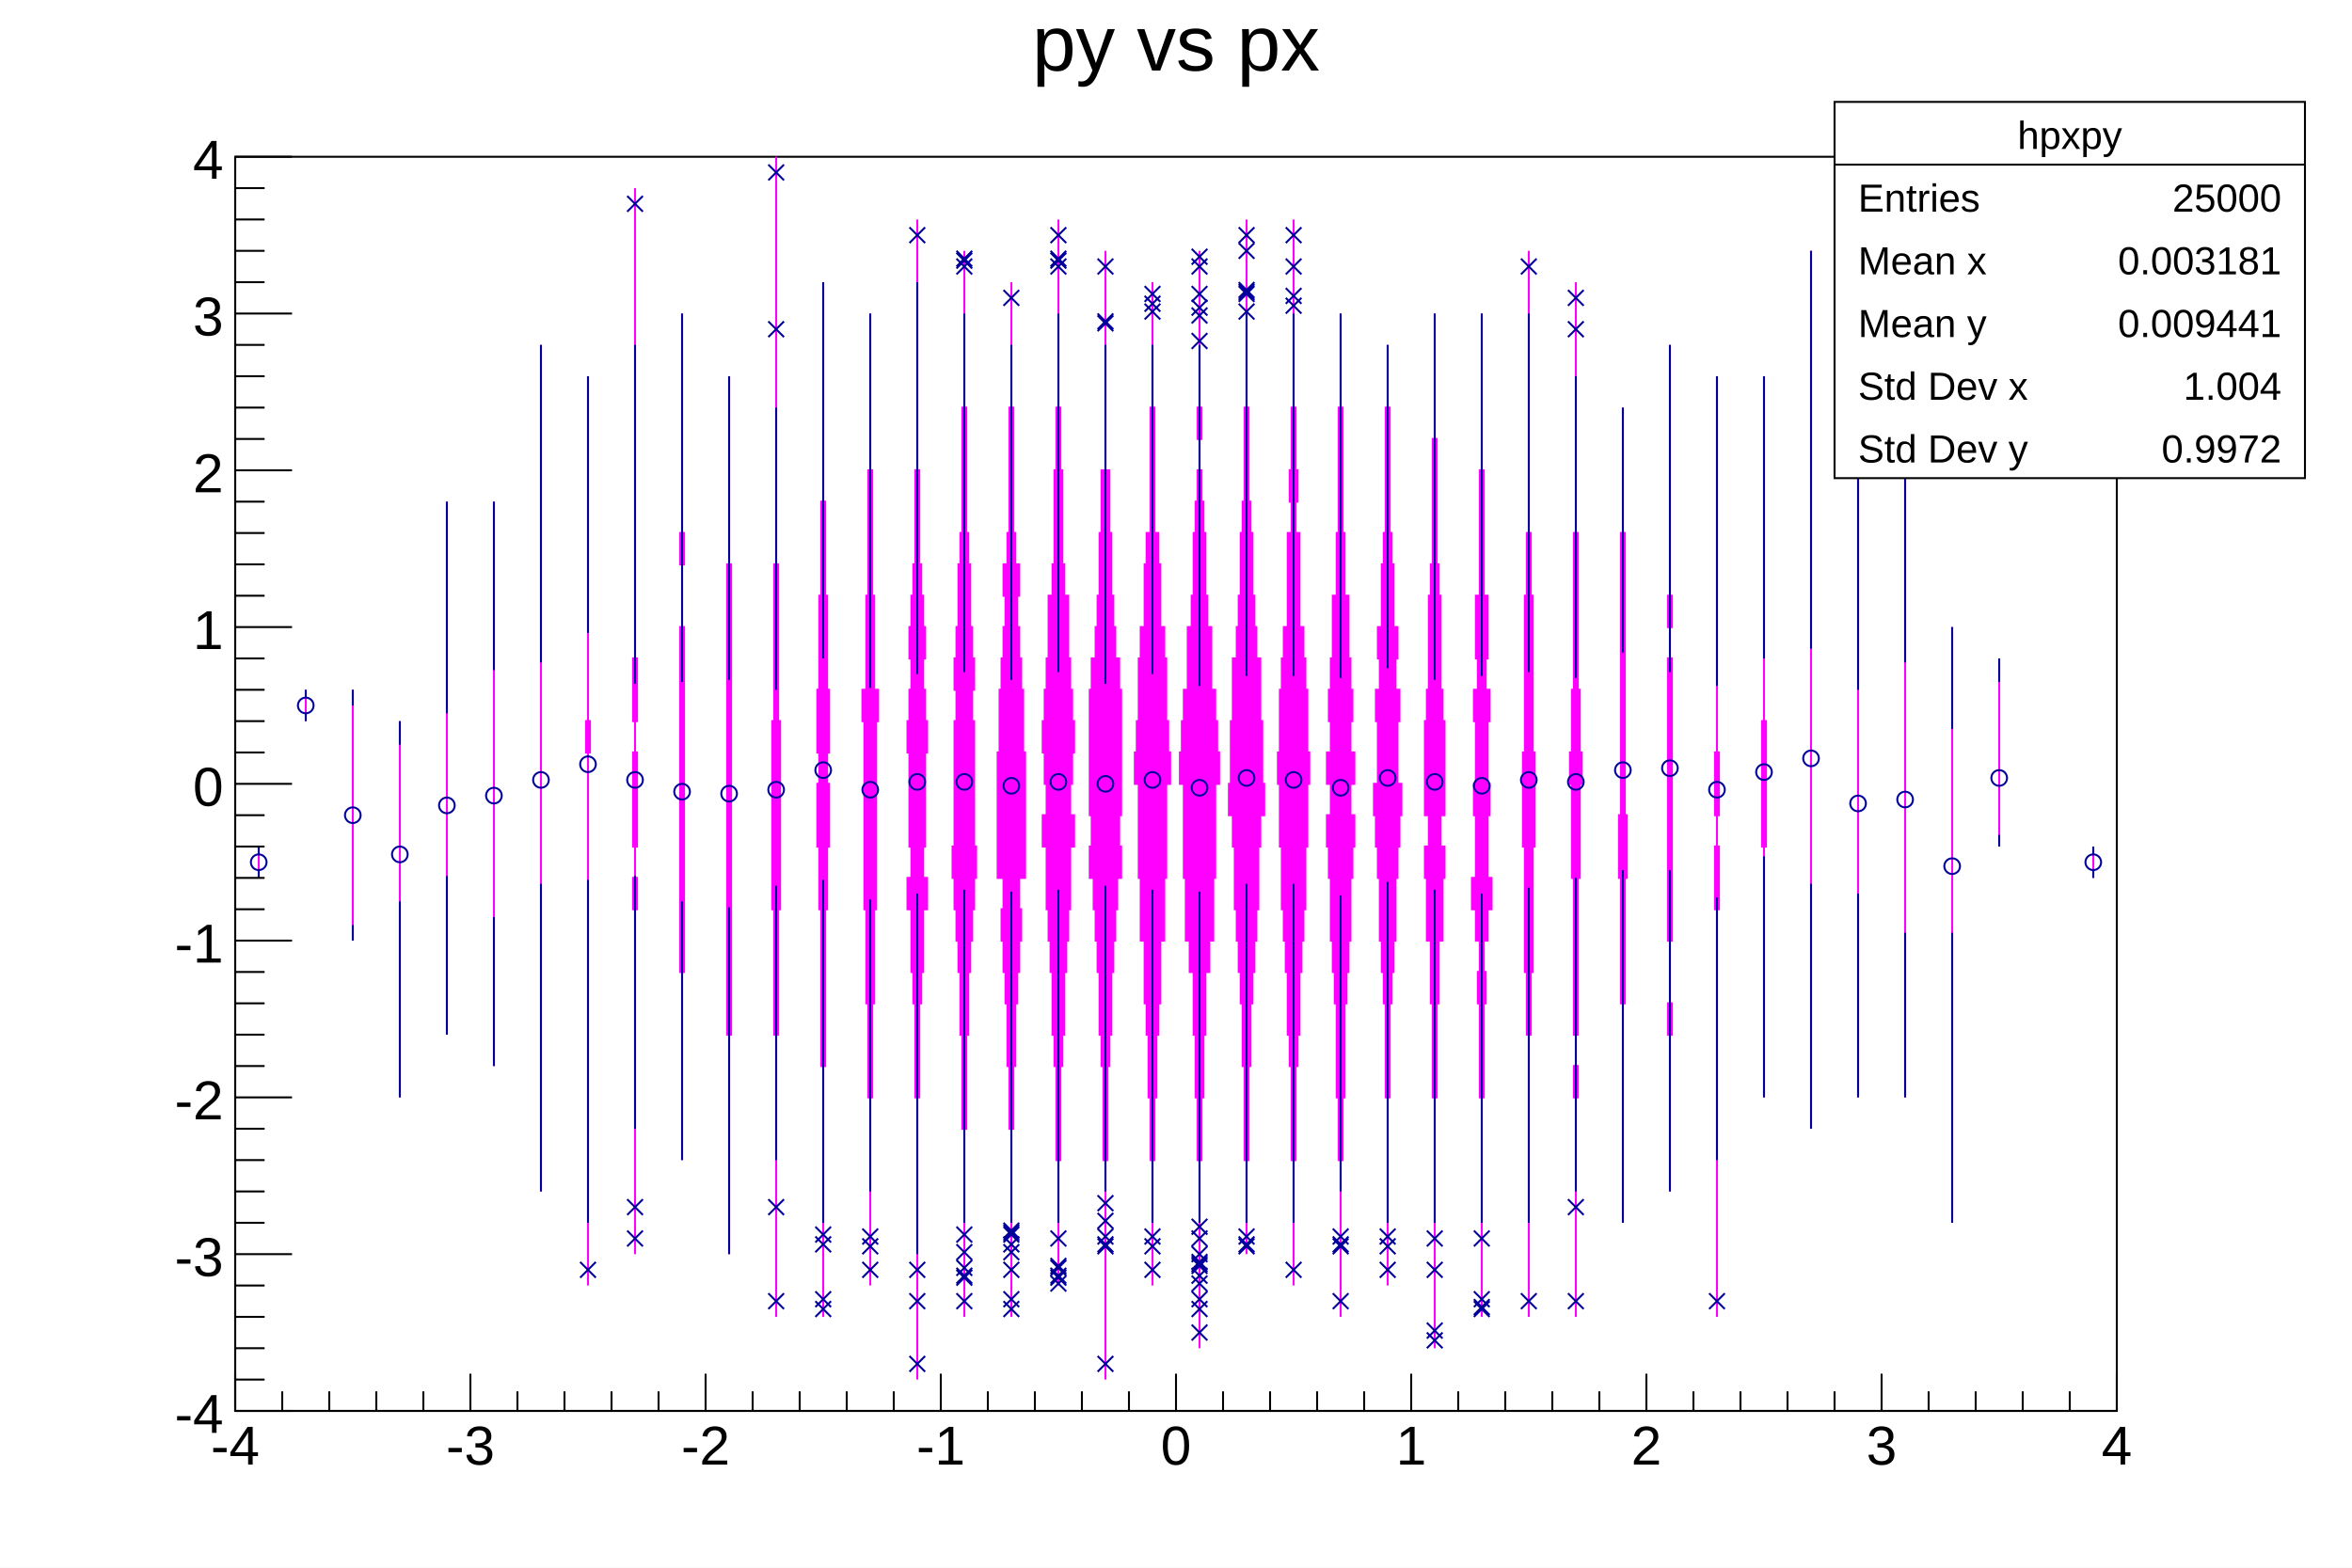
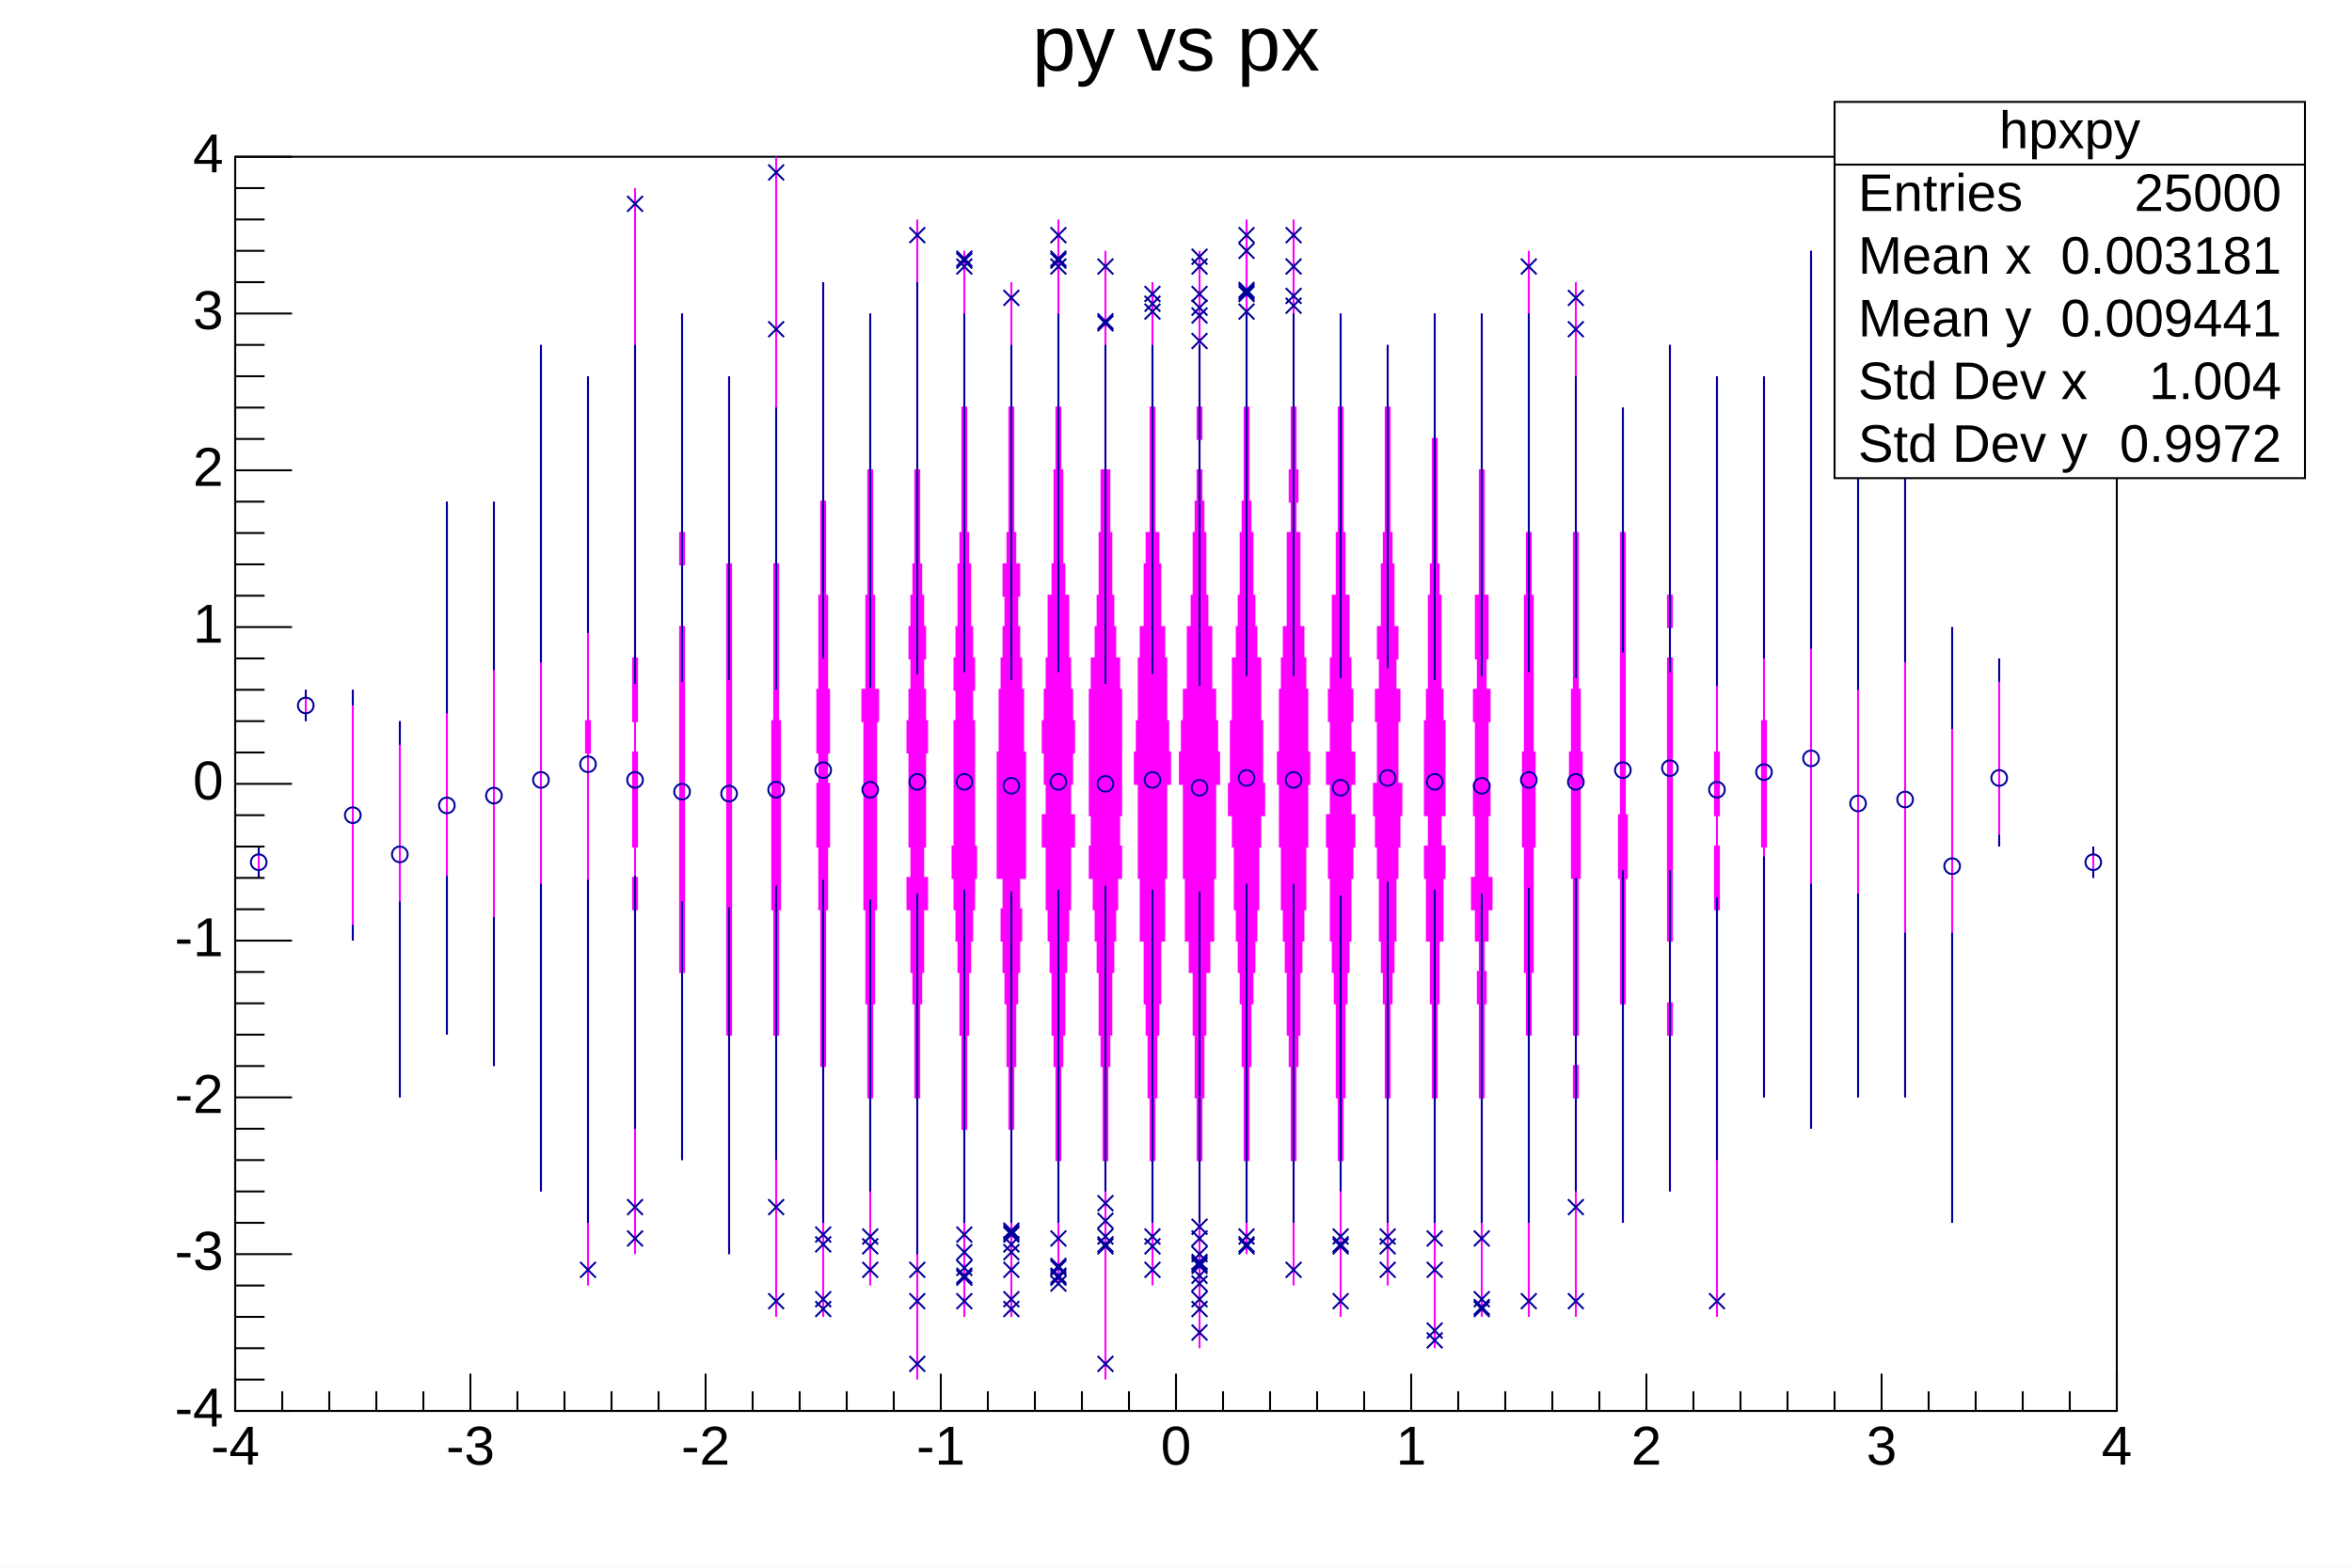
<svg xmlns="http://www.w3.org/2000/svg" viewBox="0 0 1200 800" preserveAspectRatio="none" width="1200" height="800">
  <path d="M0,0H1200V800H0Z" style="fill: white;" />
  <g>
    <g transform="translate(120,80)">
      <path d="M0,0H960V640H0Z" style="fill: white; stroke: black; stroke-width: 1;" />
      <svg x="0" y="0" overflow="hidden" width="960" height="640" viewBox="0 0 960 640">
        <g>
          <path d="M12,368v-16v16ZM36,288v-16v16ZM60,400v-128v128ZM84,480v-192v192ZM108,448v-272v272ZM132,464v-288v288ZM156,528v-432v432ZM180,576v-272h1v-16h-1v-176v176h-1v16h1v272ZM204,560v-176h1v-16h-1v-16h1v-48h-1v-16h1v-32h-1v-240v240h-1v32h1v16h-1v48h1v16h-1v16h1v176ZM228,512v-96h1v-176h-1v-32h1v-16h-1v-112v112h-1v16h1v32h-1v176h1v96ZM252,560v-112h1v-240h-1v-96v96h-1v240h1v112ZM276,592v-144h1v-64h1v-96h-1v-80h-1v-208v208h-1v80h-1v96h1v64h1v144ZM300,592v-128h1v-80h1v-32h1v-32h-1v-16h1v-32h-1v-48h-1v-48h-1v-112v112h-1v48h-1v48h-1v32h1v16h-1v32h1v32h1v80h1v128ZM324,576v-96h1v-48h1v-48h1v-96h1v-16h-2v-48h-1v-64h-1v-80v80h-1v64h-1v48h-2v16h1v96h1v48h1v48h1v96ZM348,624v-144h1v-48h1v-16h1v-32h2v-16h-2v-16h1v-48h1v-16h-1v-16h-1v-16h1v-16h-1v-16h-1v-16h-1v-48h-1v-128v128h-1v48h-1v16h-1v16h-1v16h1v16h-1v16h-1v16h1v48h1v16h-2v16h2v32h1v16h1v48h1v144ZM372,592v-96h1v-48h1v-32h1v-16h1v-16h1v-16h1v-16h-1v-64h-1v-16h1v-16h-1v-16h-1v-32h-1v-16h-1v-64h-1v-80v80h-1v64h-1v16h-1v32h-1v16h-1v16h1v16h-1v64h-1v16h1v16h1v16h1v16h1v32h1v48h1v96ZM396,592v-96h1v-32h1v-32h1v-16h1v-16h1v-16h-1v-16h3v-64h-1v-32h-1v-16h-1v-16h-1v-16h1v-16h-2v-16h-1v-64h-1v-64v64h-1v64h-1v16h-2v16h1v16h-1v16h-1v16h-1v32h-1v64h3v16h-1v16h1v16h1v16h1v32h1v32h1v96ZM420,576v-64h1v-48h1v-16h1v-32h1v-16h1v-16h1v-32h2v-16h-2v-16h1v-16h1v-16h-1v-16h-1v-16h-1v-32h-2v-16h-1v-48h-1v-32h-1v-96v96h-1v32h-1v48h-1v16h-2v32h-1v16h-1v16h-1v16h1v16h1v16h-2v16h2v32h1v16h1v16h1v32h1v16h1v48h1v64ZM444,624v-112h1v-48h1v-16h1v-32h1v-16h1v-16h1v-16h2v-16h-1v-16h1v-64h-1v-16h-2v-16h-1v-16h-1v-32h-1v-32h-2v-112v112h-2v32h-1v32h-1v16h-1v16h-2v16h-1v64h1v16h-1v16h2v16h1v16h1v16h1v32h1v16h1v48h1v112ZM468,576v-64h1v-32h1v-32h1v-16h1v-32h2v-32h1v-48h2v-16h-1v-16h-1v-32h-1v-16h-2v-32h-1v-16h-2v-64h-1v-64v64h-1v64h-2v16h-1v32h-2v16h-1v32h-1v16h-1v16h2v48h1v32h2v32h1v16h1v32h1v32h1v64ZM492,608v-96h1v-32h1v-32h1v-32h2v-16h2v-32h1v-48h2v-16h-1v-16h-1v-16h-2v-32h-2v-16h-1v-32h-1v-16h-1v-16h-1v-16h1v-16h-1v-80v80h-1v16h1v16h-1v16h-1v16h-1v32h-1v16h-2v32h-2v16h-1v16h-1v16h2v48h1v32h2v16h2v32h1v32h1v32h1v96ZM516,560v-48h1v-48h1v-32h1v-16h1v-16h1v-16h1v-32h1v-16h2v-16h-1v-32h-1v-32h-2v-16h-1v-16h-1v-32h-1v-16h-1v-48h-1v-96v96h-1v48h-1v16h-1v32h-1v16h-1v16h-2v32h-1v32h-1v16h2v16h1v32h1v16h1v16h1v16h1v32h1v48h1v48ZM540,576v-64h1v-48h1v-16h1v-32h1v-16h1v-16h1v-32h1v-32h1v-16h-1v-32h-1v-16h-1v-16h-2v-48h-2v-16h1v-16h-1v-32h-1v-96v96h-1v32h-1v16h1v16h-2v48h-2v16h-1v16h-1v32h-1v16h1v32h1v32h1v16h1v16h1v32h1v16h1v48h1v64ZM564,592v-80h1v-32h1v-48h1v-16h1v-16h1v-32h1v-16h1v-16h-2v-16h2v-16h-2v-16h1v-16h-1v-16h-1v-32h-2v-32h-1v-64h-1v-48v48h-1v64h-1v32h-2v32h-1v16h-1v16h1v16h-2v16h2v16h-2v16h1v16h1v32h1v16h1v16h1v48h1v32h1v80ZM588,576v-96h1v-48h1v-16h1v-16h1v-32h1v-16h1v-16h1v-16h-2v-32h1v-16h-2v-16h1v-16h-2v-32h-1v-16h-1v-64h-1v-32v32h-1v64h-1v16h-1v32h-2v16h1v16h-2v16h1v32h-2v16h1v16h1v16h1v32h1v16h1v16h1v48h1v96ZM612,608v-128h1v-48h1v-32h2v-32h1v-16h-2v-16h2v-48h-1v-16h-1v-48h-1v-16h-1v-64h-1v-64v64h-1v64h-1v16h-1v48h-1v16h-1v48h2v16h-2v16h1v32h2v32h1v48h1v128ZM636,592v-112h1v-48h1v-16h-1v-16h2v-16h2v-16h-2v-32h1v-16h-1v-32h1v-16h-2v-16h1v-32h-2v-64h-1v-80v80h-1v64h-2v32h1v16h-2v16h1v32h-1v16h1v32h-2v16h2v16h2v16h-1v16h1v48h1v112ZM660,592v-144h1v-32h1v-64h1v-48h-1v-80h-1v-32h-1v-144v144h-1v32h-1v80h-1v48h1v64h1v32h1v144ZM684,592v-112h1v-16h-1v-16h1v-80h1v-48h1v-16h-1v-32h-1v-80h-1v-128v128h-1v80h-1v32h-1v16h1v48h1v80h1v16h-1v16h1v112ZM708,544v-112h1v-64h1v-32h-1v-144h-1v-64v64h-1v144h-1v32h1v64h1v112ZM732,528v-80h1v-16h-1v-32h1v-144h-1v-16h1v-16h-1v-128v128h-1v16h1v16h-1v144h1v32h-1v16h1v80ZM756,592v-208h1v-32h-1v-16h1v-32h-1v-192v192h-1v32h1v16h-1v32h1v208ZM780,480v-128h1v-64h-1v-176v176h-1v64h1v128ZM804,496v-448v448ZM828,480v-320v320ZM852,480v-384v384ZM876,544v-304v304ZM900,352v-96v96ZM948,368v-16v16Z" style="stroke: magenta; fill: magenta;" />
-           <path d="M12,356v-4M12,364v4M36,276v-4M36,284v4M60,280v-8M60,392v8M84,300v-12M84,380v100M108,284v-108M108,367v81M132,262v-86M132,388v76M156,258v-162M156,371v157M180,243v-131M180,369v175M204,269v-173M204,367v129M228,268v-188M228,380v132M252,267v-155M252,383v177M276,272v-144M276,372v140M300,256v-192M300,369v175M324,271v-191M324,379v149M348,264v-200M348,376v184M372,263v-183M372,374v170M396,267v-171M396,375v169M420,263v-183M420,374v170M444,269v-173M444,372v156M468,264v-168M468,374v170M492,270v-174M492,375v169M516,265v-185M516,371v173M540,265v-185M540,371v173M564,266v-186M564,377v151M588,261v-165M588,370v174M612,267v-187M612,374v170M636,265v-185M636,376v168M660,263v-183M660,373v171M684,266v-154M684,368v160M708,253v-125M708,364v180M732,263v-167M732,364v164M756,270v-158M756,378v134M780,256v-144M780,357v123M804,251v-203M804,371v125M828,272v-112M828,376v104M852,258v-162M852,396v84M876,292v-52M876,396v148M900,268v-12M900,346v6M948,356v-4M948,364v4" style="stroke: #00009a; stroke-width: 1; fill: none;" />
-           <path d="M8,360a4,4,0,1,0,8,0a4,4,0,1,0,-8,0zM32,280a4,4,0,1,0,8,0a4,4,0,1,0,-8,0zM56,336a4,4,0,1,0,8,0a4,4,0,1,0,-8,0zM80,356a4,4,0,1,0,8,0a4,4,0,1,0,-8,0zM104,331a4,4,0,1,0,8,0a4,4,0,1,0,-8,0zM128,326a4,4,0,1,0,8,0a4,4,0,1,0,-8,0zM152,318a4,4,0,1,0,8,0a4,4,0,1,0,-8,0zM176,310a4,4,0,1,0,8,0a4,4,0,1,0,-8,0zM200,318a4,4,0,1,0,8,0a4,4,0,1,0,-8,0zM224,324a4,4,0,1,0,8,0a4,4,0,1,0,-8,0zM248,325a4,4,0,1,0,8,0a4,4,0,1,0,-8,0zM272,323a4,4,0,1,0,8,0a4,4,0,1,0,-8,0zM296,313a4,4,0,1,0,8,0a4,4,0,1,0,-8,0zM320,323a4,4,0,1,0,8,0a4,4,0,1,0,-8,0zM344,319a4,4,0,1,0,8,0a4,4,0,1,0,-8,0zM368,319a4,4,0,1,0,8,0a4,4,0,1,0,-8,0zM392,321a4,4,0,1,0,8,0a4,4,0,1,0,-8,0zM416,319a4,4,0,1,0,8,0a4,4,0,1,0,-8,0zM440,320a4,4,0,1,0,8,0a4,4,0,1,0,-8,0zM464,318a4,4,0,1,0,8,0a4,4,0,1,0,-8,0zM488,322a4,4,0,1,0,8,0a4,4,0,1,0,-8,0zM512,317a4,4,0,1,0,8,0a4,4,0,1,0,-8,0zM536,318a4,4,0,1,0,8,0a4,4,0,1,0,-8,0zM560,322a4,4,0,1,0,8,0a4,4,0,1,0,-8,0zM584,317a4,4,0,1,0,8,0a4,4,0,1,0,-8,0zM608,319a4,4,0,1,0,8,0a4,4,0,1,0,-8,0zM632,321a4,4,0,1,0,8,0a4,4,0,1,0,-8,0zM656,318a4,4,0,1,0,8,0a4,4,0,1,0,-8,0zM680,319a4,4,0,1,0,8,0a4,4,0,1,0,-8,0zM704,313a4,4,0,1,0,8,0a4,4,0,1,0,-8,0zM728,312a4,4,0,1,0,8,0a4,4,0,1,0,-8,0zM752,323a4,4,0,1,0,8,0a4,4,0,1,0,-8,0zM776,314a4,4,0,1,0,8,0a4,4,0,1,0,-8,0zM800,307a4,4,0,1,0,8,0a4,4,0,1,0,-8,0zM824,330a4,4,0,1,0,8,0a4,4,0,1,0,-8,0zM848,328a4,4,0,1,0,8,0a4,4,0,1,0,-8,0zM872,362a4,4,0,1,0,8,0a4,4,0,1,0,-8,0zM896,317a4,4,0,1,0,8,0a4,4,0,1,0,-8,0zM944,360a4,4,0,1,0,8,0a4,4,0,1,0,-8,0z" style="stroke: #00009a; fill: none;" />
-           <path d="M176,564l8,8m0,-8l-8,8M200,548l8,8m0,-8l-8,8M200,532l8,8m0,-8l-8,8M200,20l8,8m0,-8l-8,8M272,580l8,8m0,-8l-8,8M272,532l8,8m0,-8l-8,8M272,84l8,8m0,-8l-8,8M272,4l8,8m0,-8l-8,8M296,584l8,8m0,-8l-8,8M296,579l8,8m0,-8l-8,8M296,551l8,8m0,-8l-8,8M296,546l8,8m0,-8l-8,8M320,564l8,8m0,-8l-8,8M320,552l8,8m0,-8l-8,8M320,547l8,8m0,-8l-8,8M344,612l8,8m0,-8l-8,8M344,580l8,8m0,-8l-8,8M344,564l8,8m0,-8l-8,8M344,36l8,8m0,-8l-8,8M368,580l8,8m0,-8l-8,8M368,568l8,8m0,-8l-8,8M368,563l8,8m0,-8l-8,8M368,567l8,8m0,-8l-8,8M368,546l8,8m0,-8l-8,8M368,555l8,8m0,-8l-8,8M368,49l8,8m0,-8l-8,8M368,48l8,8m0,-8l-8,8M368,52l8,8m0,-8l-8,8M392,584l8,8m0,-8l-8,8M392,579l8,8m0,-8l-8,8M392,564l8,8m0,-8l-8,8M392,551l8,8m0,-8l-8,8M392,546l8,8m0,-8l-8,8M392,555l8,8m0,-8l-8,8M392,545l8,8m0,-8l-8,8M392,544l8,8m0,-8l-8,8M392,68l8,8m0,-8l-8,8M416,568l8,8m0,-8l-8,8M416,563l8,8m0,-8l-8,8M416,567l8,8m0,-8l-8,8M416,562l8,8m0,-8l-8,8M416,571l8,8m0,-8l-8,8M416,548l8,8m0,-8l-8,8M416,49l8,8m0,-8l-8,8M416,48l8,8m0,-8l-8,8M416,52l8,8m0,-8l-8,8M416,36l8,8m0,-8l-8,8M440,612l8,8m0,-8l-8,8M440,552l8,8m0,-8l-8,8M440,547l8,8m0,-8l-8,8M440,551l8,8m0,-8l-8,8M440,530l8,8m0,-8l-8,8M440,539l8,8m0,-8l-8,8M440,81l8,8m0,-8l-8,8M440,80l8,8m0,-8l-8,8M440,52l8,8m0,-8l-8,8M464,564l8,8m0,-8l-8,8M464,552l8,8m0,-8l-8,8M464,547l8,8m0,-8l-8,8M464,71l8,8m0,-8l-8,8M464,66l8,8m0,-8l-8,8M464,75l8,8m0,-8l-8,8M488,596l8,8m0,-8l-8,8M488,584l8,8m0,-8l-8,8M488,579l8,8m0,-8l-8,8M488,567l8,8m0,-8l-8,8M488,562l8,8m0,-8l-8,8M488,571l8,8m0,-8l-8,8M488,561l8,8m0,-8l-8,8M488,560l8,8m0,-8l-8,8M488,548l8,8m0,-8l-8,8M488,556l8,8m0,-8l-8,8M488,542l8,8m0,-8l-8,8M488,77l8,8m0,-8l-8,8M488,90l8,8m0,-8l-8,8M488,73l8,8m0,-8l-8,8M488,66l8,8m0,-8l-8,8M488,47l8,8m0,-8l-8,8M488,52l8,8m0,-8l-8,8M512,552l8,8m0,-8l-8,8M512,547l8,8m0,-8l-8,8M512,551l8,8m0,-8l-8,8M512,66l8,8m0,-8l-8,8M512,75l8,8m0,-8l-8,8M512,65l8,8m0,-8l-8,8M512,64l8,8m0,-8l-8,8M512,36l8,8m0,-8l-8,8M512,44l8,8m0,-8l-8,8M536,564l8,8m0,-8l-8,8M536,72l8,8m0,-8l-8,8M536,67l8,8m0,-8l-8,8M536,52l8,8m0,-8l-8,8M536,36l8,8m0,-8l-8,8M560,580l8,8m0,-8l-8,8M560,552l8,8m0,-8l-8,8M560,547l8,8m0,-8l-8,8M560,551l8,8m0,-8l-8,8M584,564l8,8m0,-8l-8,8M584,552l8,8m0,-8l-8,8M584,547l8,8m0,-8l-8,8M608,600l8,8m0,-8l-8,8M608,595l8,8m0,-8l-8,8M608,564l8,8m0,-8l-8,8M608,548l8,8m0,-8l-8,8M632,584l8,8m0,-8l-8,8M632,579l8,8m0,-8l-8,8M632,583l8,8m0,-8l-8,8M632,548l8,8m0,-8l-8,8M656,580l8,8m0,-8l-8,8M656,52l8,8m0,-8l-8,8M680,580l8,8m0,-8l-8,8M680,532l8,8m0,-8l-8,8M680,84l8,8m0,-8l-8,8M680,68l8,8m0,-8l-8,8M752,580l8,8m0,-8l-8,8" style="stroke: #00009a; fill: none;" />
+           <path d="M12,356v-4M12,364v4M36,276v-4M36,284v4M60,280v-8M60,392v8M84,300v-12M84,380v100M108,284v-108M108,367v81M132,262v-86M132,388v76M156,258v-162M156,371v157M180,243v-131M180,369v175M204,269v-173M204,367v129M228,268v-188M228,380v132M252,267v-155M252,383v177M276,272v-144M276,372v140M300,256v-192M300,369v175M324,271v-191M324,379v149M348,264v-200M348,376v184M372,263v-183M372,374v170M396,267v-171M396,375v169M420,263v-183M420,374v170M444,269v-173M444,372v156M468,264v-168M468,374v170M492,270v-174M492,375v169M516,265v-185M516,371v173M540,265v-185M540,371v173M564,266v-186M564,377v151M588,261v-165M588,370v174M612,267v-187M612,374v170M636,265v-185M636,376v168M660,263v-183M660,373v171M684,266v-154M684,368v160M708,253v-125M708,364v180M732,263v-167M732,364v164M756,270v-158M756,378v134M780,256v-144M780,357v123M804,251v-203M804,371v125M828,272v-112M828,376v104M852,258v-162M852,396v84M876,292v-52M876,396v148M900,268v-12M900,346v6M948,356v-4M948,364v4" style="stroke: rgb(0, 0, 154); stroke-width: 1; fill: none;" />
+           <path d="M8,360a4,4,0,1,0,8,0a4,4,0,1,0,-8,0zM32,280a4,4,0,1,0,8,0a4,4,0,1,0,-8,0zM56,336a4,4,0,1,0,8,0a4,4,0,1,0,-8,0zM80,356a4,4,0,1,0,8,0a4,4,0,1,0,-8,0zM104,331a4,4,0,1,0,8,0a4,4,0,1,0,-8,0zM128,326a4,4,0,1,0,8,0a4,4,0,1,0,-8,0zM152,318a4,4,0,1,0,8,0a4,4,0,1,0,-8,0zM176,310a4,4,0,1,0,8,0a4,4,0,1,0,-8,0zM200,318a4,4,0,1,0,8,0a4,4,0,1,0,-8,0zM224,324a4,4,0,1,0,8,0a4,4,0,1,0,-8,0zM248,325a4,4,0,1,0,8,0a4,4,0,1,0,-8,0zM272,323a4,4,0,1,0,8,0a4,4,0,1,0,-8,0zM296,313a4,4,0,1,0,8,0a4,4,0,1,0,-8,0zM320,323a4,4,0,1,0,8,0a4,4,0,1,0,-8,0zM344,319a4,4,0,1,0,8,0a4,4,0,1,0,-8,0zM368,319a4,4,0,1,0,8,0a4,4,0,1,0,-8,0zM392,321a4,4,0,1,0,8,0a4,4,0,1,0,-8,0zM416,319a4,4,0,1,0,8,0a4,4,0,1,0,-8,0zM440,320a4,4,0,1,0,8,0a4,4,0,1,0,-8,0zM464,318a4,4,0,1,0,8,0a4,4,0,1,0,-8,0zM488,322a4,4,0,1,0,8,0a4,4,0,1,0,-8,0zM512,317a4,4,0,1,0,8,0a4,4,0,1,0,-8,0zM536,318a4,4,0,1,0,8,0a4,4,0,1,0,-8,0zM560,322a4,4,0,1,0,8,0a4,4,0,1,0,-8,0zM584,317a4,4,0,1,0,8,0a4,4,0,1,0,-8,0zM608,319a4,4,0,1,0,8,0a4,4,0,1,0,-8,0zM632,321a4,4,0,1,0,8,0a4,4,0,1,0,-8,0zM656,318a4,4,0,1,0,8,0a4,4,0,1,0,-8,0zM680,319a4,4,0,1,0,8,0a4,4,0,1,0,-8,0zM704,313a4,4,0,1,0,8,0a4,4,0,1,0,-8,0zM728,312a4,4,0,1,0,8,0a4,4,0,1,0,-8,0zM752,323a4,4,0,1,0,8,0a4,4,0,1,0,-8,0zM776,314a4,4,0,1,0,8,0a4,4,0,1,0,-8,0zM800,307a4,4,0,1,0,8,0a4,4,0,1,0,-8,0zM824,330a4,4,0,1,0,8,0a4,4,0,1,0,-8,0zM848,328a4,4,0,1,0,8,0a4,4,0,1,0,-8,0zM872,362a4,4,0,1,0,8,0a4,4,0,1,0,-8,0zM896,317a4,4,0,1,0,8,0a4,4,0,1,0,-8,0zM944,360a4,4,0,1,0,8,0a4,4,0,1,0,-8,0z" style="stroke: rgb(0, 0, 154); fill: none;" />
+           <path d="M176,564l8,8m0,-8l-8,8M200,548l8,8m0,-8l-8,8M200,532l8,8m0,-8l-8,8M200,20l8,8m0,-8l-8,8M272,580l8,8m0,-8l-8,8M272,532l8,8m0,-8l-8,8M272,84l8,8m0,-8l-8,8M272,4l8,8m0,-8l-8,8M296,584l8,8m0,-8l-8,8M296,579l8,8m0,-8l-8,8M296,551l8,8m0,-8l-8,8M296,546l8,8m0,-8l-8,8M320,564l8,8m0,-8l-8,8M320,552l8,8m0,-8l-8,8M320,547l8,8m0,-8l-8,8M344,612l8,8m0,-8l-8,8M344,580l8,8m0,-8l-8,8M344,564l8,8m0,-8l-8,8M344,36l8,8m0,-8l-8,8M368,580l8,8m0,-8l-8,8M368,568l8,8m0,-8l-8,8M368,563l8,8m0,-8l-8,8M368,567l8,8m0,-8l-8,8M368,546l8,8m0,-8l-8,8M368,555l8,8m0,-8l-8,8M368,49l8,8m0,-8l-8,8M368,48l8,8m0,-8l-8,8M368,52l8,8m0,-8l-8,8M392,584l8,8m0,-8l-8,8M392,579l8,8m0,-8l-8,8M392,564l8,8m0,-8l-8,8M392,551l8,8m0,-8l-8,8M392,546l8,8m0,-8l-8,8M392,555l8,8m0,-8l-8,8M392,545l8,8m0,-8l-8,8M392,544l8,8m0,-8l-8,8M392,68l8,8m0,-8l-8,8M416,568l8,8m0,-8l-8,8M416,563l8,8m0,-8l-8,8M416,567l8,8m0,-8l-8,8M416,562l8,8m0,-8l-8,8M416,571l8,8m0,-8l-8,8M416,548l8,8m0,-8l-8,8M416,49l8,8m0,-8l-8,8M416,48l8,8m0,-8l-8,8M416,52l8,8m0,-8l-8,8M416,36l8,8m0,-8l-8,8M440,612l8,8m0,-8l-8,8M440,552l8,8m0,-8l-8,8M440,547l8,8m0,-8l-8,8M440,551l8,8m0,-8l-8,8M440,530l8,8m0,-8l-8,8M440,539l8,8m0,-8l-8,8M440,81l8,8m0,-8l-8,8M440,80l8,8m0,-8l-8,8M440,52l8,8m0,-8l-8,8M464,564l8,8m0,-8l-8,8M464,552l8,8m0,-8l-8,8M464,547l8,8m0,-8l-8,8M464,71l8,8m0,-8l-8,8M464,66l8,8m0,-8l-8,8M464,75l8,8m0,-8l-8,8M488,596l8,8m0,-8l-8,8M488,584l8,8m0,-8l-8,8M488,579l8,8m0,-8l-8,8M488,567l8,8m0,-8l-8,8M488,562l8,8m0,-8l-8,8M488,571l8,8m0,-8l-8,8M488,561l8,8m0,-8l-8,8M488,560l8,8m0,-8l-8,8M488,548l8,8m0,-8l-8,8M488,556l8,8m0,-8l-8,8M488,542l8,8m0,-8l-8,8M488,77l8,8m0,-8l-8,8M488,90l8,8m0,-8l-8,8M488,73l8,8m0,-8l-8,8M488,66l8,8m0,-8l-8,8M488,47l8,8m0,-8l-8,8M488,52l8,8m0,-8l-8,8M512,552l8,8m0,-8l-8,8M512,547l8,8m0,-8l-8,8M512,551l8,8m0,-8l-8,8M512,66l8,8m0,-8l-8,8M512,75l8,8m0,-8l-8,8M512,65l8,8m0,-8l-8,8M512,64l8,8m0,-8l-8,8M512,36l8,8m0,-8l-8,8M512,44l8,8m0,-8l-8,8M536,564l8,8m0,-8l-8,8M536,72l8,8m0,-8l-8,8M536,67l8,8m0,-8l-8,8M536,52l8,8m0,-8l-8,8M536,36l8,8m0,-8l-8,8M560,580l8,8m0,-8l-8,8M560,552l8,8m0,-8l-8,8M560,547l8,8m0,-8l-8,8M560,551l8,8m0,-8l-8,8M584,564l8,8m0,-8l-8,8M584,552l8,8m0,-8l-8,8M584,547l8,8m0,-8l-8,8M608,600l8,8m0,-8l-8,8M608,595l8,8m0,-8l-8,8M608,564l8,8m0,-8l-8,8M608,548l8,8m0,-8l-8,8M632,584l8,8m0,-8l-8,8M632,579l8,8m0,-8l-8,8M632,583l8,8m0,-8l-8,8M632,548l8,8m0,-8l-8,8M656,580l8,8m0,-8l-8,8M656,52l8,8m0,-8l-8,8M680,580l8,8m0,-8l-8,8M680,532l8,8m0,-8l-8,8M680,84l8,8m0,-8l-8,8M680,68l8,8m0,-8l-8,8M752,580l8,8m0,-8l-8,8" style="stroke: rgb(0, 0, 154); fill: none;" />
        </g>
      </svg>
      <g>
        <g transform="translate(0,640)">
          <path d="M0,0h960M0,-19V0M24,-10V0M48,-10V0M72,-10V0M96,-10V0M120,-19V0M144,-10V0M168,-10V0M192,-10V0M216,-10V0M240,-19V0M264,-10V0M288,-10V0M312,-10V0M336,-10V0M360,-19V0M384,-10V0M408,-10V0M432,-10V0M456,-10V0M480,-19V0M504,-10V0M528,-10V0M552,-10V0M576,-10V0M600,-19V0M624,-10V0M648,-10V0M672,-10V0M696,-10V0M720,-19V0M744,-10V0M768,-10V0M792,-10V0M816,-10V0M840,-19V0M864,-10V0M888,-10V0M912,-10V0M936,-10V0M960,-19V0" style="stroke: black; stroke-width: 1;" />
-           <g font-family="Arial" font-size="28" space="preserve" fill="black" text-anchor="middle">
-             <text dy=".8em" transform="translate(0,5)">
-        -4
-       </text>
-             <text dy=".8em" transform="translate(120,5)">
-        -3
-       </text>
-             <text dy=".8em" transform="translate(240,5)">
-        -2
-       </text>
-             <text dy=".8em" transform="translate(360,5)">
-        -1
-       </text>
-             <text dy=".8em" transform="translate(480,5)">
-        0
-       </text>
-             <text dy=".8em" transform="translate(600,5)">
-        1
-       </text>
-             <text dy=".8em" transform="translate(720,5)">
-        2
-       </text>
-             <text dy=".8em" transform="translate(840,5)">
-        3
-       </text>
-             <text dy=".8em" transform="translate(960,5)">
-        4
-       </text>
+           <g font-family="Arial" font-size="28" xml:space="preserve" fill="black" text-anchor="middle">
+             <text dy=".8em" transform="translate(0,5)">-4</text>
+             <text dy=".8em" transform="translate(120,5)">-3</text>
+             <text dy=".8em" transform="translate(240,5)">-2</text>
+             <text dy=".8em" transform="translate(360,5)">-1</text>
+             <text dy=".8em" transform="translate(480,5)">0</text>
+             <text dy=".8em" transform="translate(600,5)">1</text>
+             <text dy=".8em" transform="translate(720,5)">2</text>
+             <text dy=".8em" transform="translate(840,5)">3</text>
+             <text dy=".8em" transform="translate(960,5)">4</text>
          </g>
        </g>
        <g>
          <path d="M0,0v640M29,640H0M15,624H0M15,608H0M15,592H0M15,576H0M29,560H0M15,544H0M15,528H0M15,512H0M15,496H0M29,480H0M15,464H0M15,448H0M15,432H0M15,416H0M29,400H0M15,384H0M15,368H0M15,352H0M15,336H0M29,320H0M15,304H0M15,288H0M15,272H0M15,256H0M29,240H0M15,224H0M15,208H0M15,192H0M15,176H0M29,160H0M15,144H0M15,128H0M15,112H0M15,96H0M29,80H0M15,64H0M15,48H0M15,32H0M15,16H0M29,0H0" style="stroke: black; stroke-width: 1;" />
-           <g font-family="Arial" font-size="28" space="preserve" fill="black" text-anchor="end">
-             <text dy=".4em" transform="translate(-6,640)">
-        -4
-       </text>
-             <text dy=".4em" transform="translate(-6,560)">
-        -3
-       </text>
-             <text dy=".4em" transform="translate(-6,480)">
-        -2
-       </text>
-             <text dy=".4em" transform="translate(-6,400)">
-        -1
-       </text>
-             <text dy=".4em" transform="translate(-6,320)">
-        0
-       </text>
-             <text dy=".4em" transform="translate(-6,240)">
-        1
-       </text>
-             <text dy=".4em" transform="translate(-6,160)">
-        2
-       </text>
-             <text dy=".4em" transform="translate(-6,80)">
-        3
-       </text>
-             <text dy=".4em" transform="translate(-6)">
-        4
-       </text>
+           <g font-family="Arial" font-size="28" xml:space="preserve" fill="black" text-anchor="end">
+             <text dominant-baseline="middle" transform="translate(-6,640)">-4</text>
+             <text dominant-baseline="middle" transform="translate(-6,560)">-3</text>
+             <text dominant-baseline="middle" transform="translate(-6,480)">-2</text>
+             <text dominant-baseline="middle" transform="translate(-6,400)">-1</text>
+             <text dominant-baseline="middle" transform="translate(-6,320)">0</text>
+             <text dominant-baseline="middle" transform="translate(-6,240)">1</text>
+             <text dominant-baseline="middle" transform="translate(-6,160)">2</text>
+             <text dominant-baseline="middle" transform="translate(-6,80)">3</text>
+             <text dominant-baseline="middle" transform="translate(-6)">4</text>
          </g>
        </g>
      </g>
    </g>
-     <g transform="translate(936,52)" font-family="Arial" font-size="20" space="preserve" fill="black">
+     <g transform="translate(936,52)" font-family="Arial" font-size="27" xml:space="preserve" fill="black">
      <path d="M0,0H240V192H0Z" style="fill: white; stroke: black; stroke-width: 1;" />
-       <text text-anchor="middle" dy=".4em" transform="translate(120,16)">
-     hpxpy
-    </text>
-       <text text-anchor="start" dy=".4em" transform="translate(12,48)">
-     Entries
-    </text>
-       <text text-anchor="end" dy=".4em" transform="translate(228,48)">
-     25000
-    </text>
-       <text text-anchor="start" dy=".4em" transform="translate(12,80)">
-     Mean x
-    </text>
-       <text text-anchor="end" dy=".4em" transform="translate(228,80)">
-     0.003181
-    </text>
-       <text text-anchor="start" dy=".4em" transform="translate(12,112)">
-     Mean y
-    </text>
-       <text text-anchor="end" dy=".4em" transform="translate(228,112)">
-     0.009441
-    </text>
-       <text text-anchor="start" dy=".4em" transform="translate(12,144)">
-     Std Dev x
-    </text>
-       <text text-anchor="end" dy=".4em" transform="translate(228,144)">
-     1.004
-    </text>
-       <text text-anchor="start" dy=".4em" transform="translate(12,176)">
-     Std Dev y
-    </text>
-       <text text-anchor="end" dy=".4em" transform="translate(228,176)">
-     0.9972
-    </text>
+       <text text-anchor="middle" dominant-baseline="middle" transform="translate(120,16)">hpxpy</text>
+       <text text-anchor="start" dominant-baseline="middle" transform="translate(12,48)">Entries</text>
+       <text text-anchor="end" dominant-baseline="middle" transform="translate(228,48)">25000</text>
+       <text text-anchor="start" dominant-baseline="middle" transform="translate(12,80)">Mean x</text>
+       <text text-anchor="end" dominant-baseline="middle" transform="translate(228,80)">0.003181</text>
+       <text text-anchor="start" dominant-baseline="middle" transform="translate(12,112)">Mean y</text>
+       <text text-anchor="end" dominant-baseline="middle" transform="translate(228,112)">0.009441</text>
+       <text text-anchor="start" dominant-baseline="middle" transform="translate(12,144)">Std Dev x</text>
+       <text text-anchor="end" dominant-baseline="middle" transform="translate(228,144)">1.004</text>
+       <text text-anchor="start" dominant-baseline="middle" transform="translate(12,176)">Std Dev y</text>
+       <text text-anchor="end" dominant-baseline="middle" transform="translate(228,176)">0.9972</text>
      <path d="M0,32h240" style="stroke: black; stroke-width: 1;" />
    </g>
-     <g transform="translate(120,4)" font-family="Arial" font-size="40" space="preserve">
-       <text fill="black" text-anchor="middle" dy=".8em" transform="translate(480)">
-     py vs px
-    </text>
+     <g transform="translate(120,4)" font-family="Arial" font-size="40" xml:space="preserve">
+       <text fill="black" text-anchor="middle" dy=".8em" transform="translate(480)">py vs px</text>
    </g>
  </g>
</svg>
